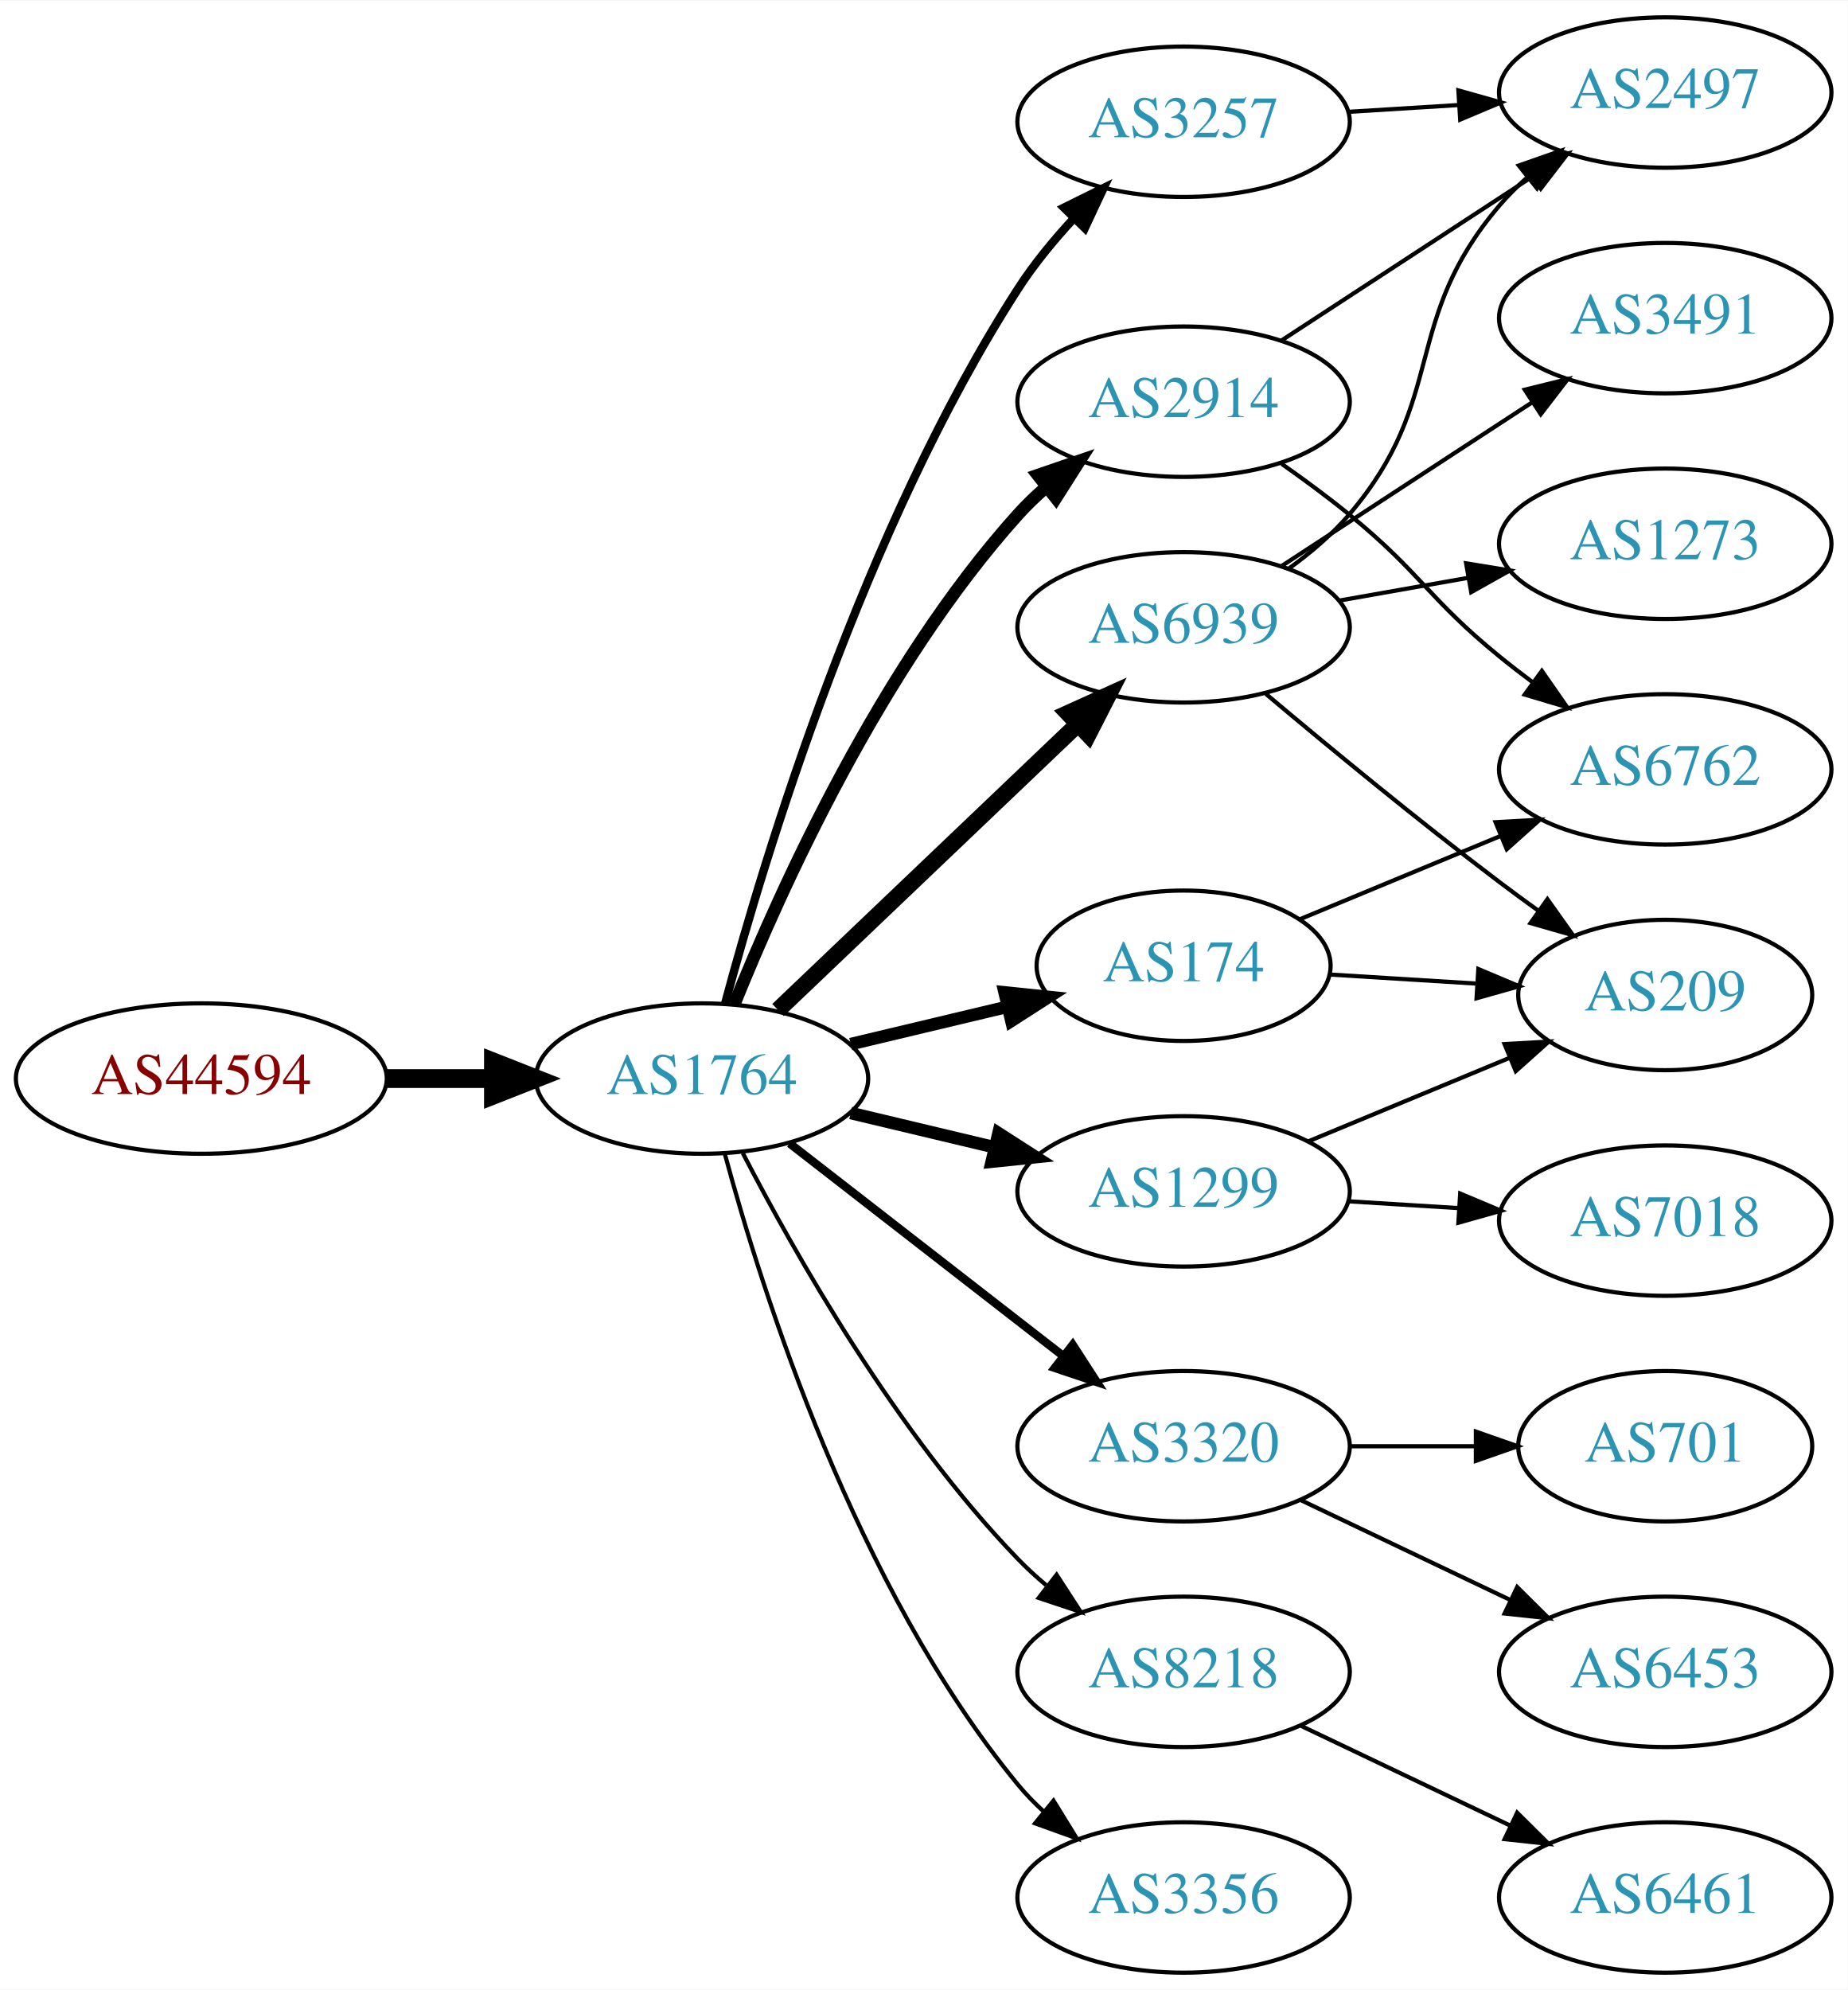
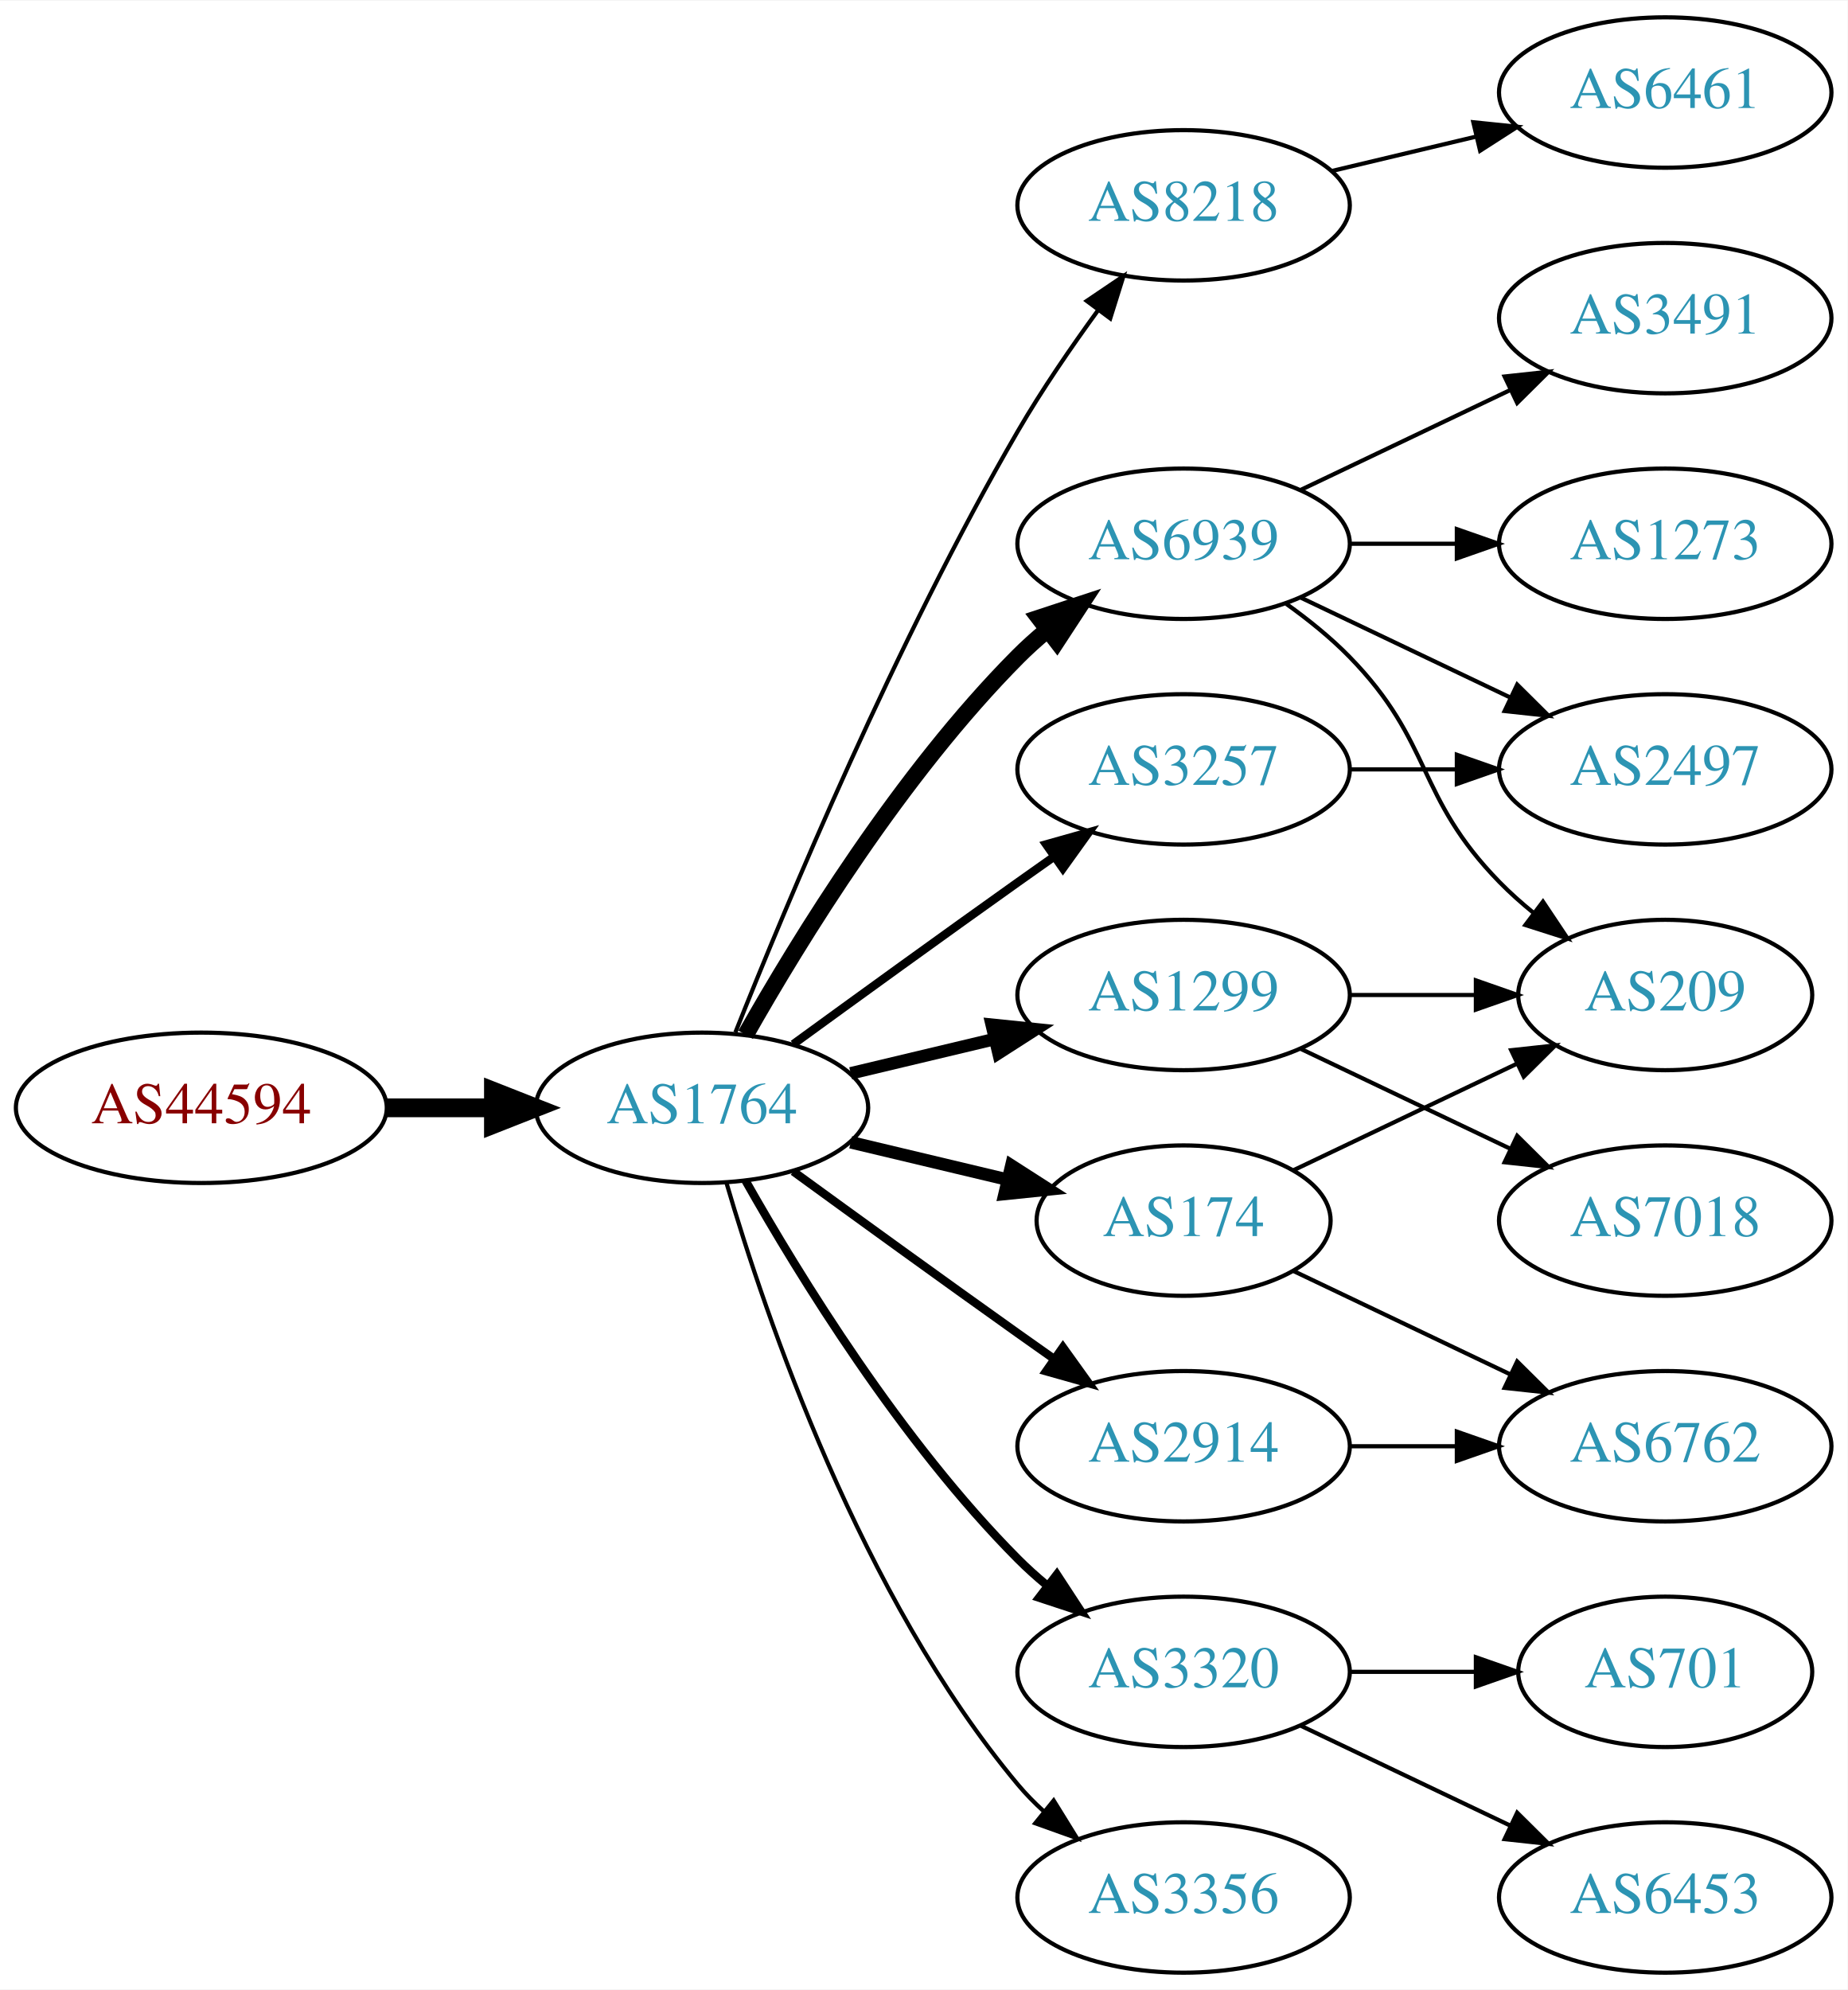
<svg xmlns="http://www.w3.org/2000/svg" xmlns:xlink="http://www.w3.org/1999/xlink" width="442pt" height="476pt" viewBox="0.00 0.00 442.27 476.00">
  <g id="graph0" class="graph" transform="scale(1 1) rotate(0) translate(4 472)">
    <polygon fill="white" stroke="none" points="-4,4 -4,-472 438.271,-472 438.271,4 -4,4" />
    <g id="node1" class="node">
      <g id="a_node1">
        <a xlink:href="/asn/44594" xlink:title="AS44594 ~ Austrian Airlines AG [AT]">
-           <ellipse fill="#ffffff" stroke="black" cx="44.196" cy="-214" rx="44.393" ry="18" />
-           <text text-anchor="middle" x="44.196" y="-210.3" font-family="Times,serif" font-size="14.00" fill="#880000">AS44594</text>
+           <ellipse fill="#ffffff" stroke="black" cx="44.196" cy="-207" rx="44.393" ry="18" />
+           <text text-anchor="middle" x="44.196" y="-203.3" font-family="Times,serif" font-size="14.00" fill="#880000">AS44594</text>
        </a>
      </g>
    </g>
    <g id="node2" class="node">
      <g id="a_node2">
        <a xlink:href="/asn/1764" xlink:title="AS1764 ~ NEXTLAYER-AS [AT]">
-           <ellipse fill="#ffffff" stroke="black" cx="164.039" cy="-214" rx="39.794" ry="18" />
-           <text text-anchor="middle" x="164.039" y="-210.3" font-family="Times,serif" font-size="14.00" fill="#2c94b3">AS1764</text>
+           <ellipse fill="#ffffff" stroke="black" cx="164.039" cy="-207" rx="39.794" ry="18" />
+           <text text-anchor="middle" x="164.039" y="-203.3" font-family="Times,serif" font-size="14.00" fill="#2c94b3">AS1764</text>
        </a>
      </g>
    </g>
    <g id="edge1" class="edge">
-       <path fill="none" stroke="black" stroke-width="4.5" d="M88.407,-214C96.72,-214 105.482,-214 113.965,-214" />
-       <polygon fill="black" stroke="black" stroke-width="4.5" points="114.123,-217.938 124.123,-214 114.123,-210.063 114.123,-217.938" />
+       <path fill="none" stroke="black" stroke-width="4.5" d="M88.407,-207C96.72,-207 105.482,-207 113.965,-207" />
+       <polygon fill="black" stroke="black" stroke-width="4.5" points="114.123,-210.938 124.123,-207 114.123,-203.063 114.123,-210.938" />
    </g>
    <g id="node3" class="node">
      <g id="a_node3">
-         <a xlink:href="/asn/3257" xlink:title="AS3257 ~ GTT [DE]">
-           <ellipse fill="#ffffff" stroke="black" cx="279.332" cy="-443" rx="39.794" ry="18" />
-           <text text-anchor="middle" x="279.332" y="-439.3" font-family="Times,serif" font-size="14.00" fill="#2c94b3">AS3257</text>
+         <a xlink:href="/asn/8218" xlink:title="AS8218 ~ legacy Neotelecoms [FR]">
+           <ellipse fill="#ffffff" stroke="black" cx="279.332" cy="-423" rx="39.794" ry="18" />
+           <text text-anchor="middle" x="279.332" y="-419.3" font-family="Times,serif" font-size="14.00" fill="#2c94b3">AS8218</text>
        </a>
      </g>
    </g>
    <g id="edge2" class="edge">
-       <path fill="none" stroke="black" stroke-width="2" d="M169.605,-232.033C178.99,-266.996 202.723,-345.608 239.685,-403 243.479,-408.891 248.227,-414.656 253.084,-419.893" />
-       <polygon fill="black" stroke="black" stroke-width="2" points="250.682,-422.443 260.178,-427.142 255.685,-417.547 250.682,-422.443" />
+       <path fill="none" stroke="black" d="M172.042,-225.051C184.169,-255.57 210.587,-318.933 239.685,-369 245.392,-378.819 252.43,-389.078 258.929,-397.984" />
+       <polygon fill="black" stroke="black" points="256.155,-400.119 264.934,-406.05 261.77,-395.938 256.155,-400.119" />
    </g>
    <g id="node4" class="node">
      <g id="a_node4">
-         <a xlink:href="/asn/2914" xlink:title="AS2914 ~ NTT America, Inc. [US]">
-           <ellipse fill="#ffffff" stroke="black" cx="279.332" cy="-376" rx="39.794" ry="18" />
-           <text text-anchor="middle" x="279.332" y="-372.3" font-family="Times,serif" font-size="14.00" fill="#2c94b3">AS2914</text>
+         <a xlink:href="/asn/1299" xlink:title="AS1299 ~ Telia Carrier [EU]">
+           <ellipse fill="#ffffff" stroke="black" cx="279.332" cy="-234" rx="39.794" ry="18" />
+           <text text-anchor="middle" x="279.332" y="-230.3" font-family="Times,serif" font-size="14.00" fill="#2c94b3">AS1299</text>
        </a>
      </g>
    </g>
    <g id="edge3" class="edge">
-       <path fill="none" stroke="black" stroke-width="3" d="M171.786,-231.787C182.837,-259.243 206.891,-312.578 239.685,-349 241.688,-351.224 243.906,-353.363 246.239,-355.397" />
-       <polygon fill="black" stroke="black" stroke-width="3" points="244.437,-358.433 254.458,-361.873 248.769,-352.935 244.437,-358.433" />
+       <path fill="none" stroke="black" stroke-width="3" d="M199.646,-215.248C210.517,-217.838 222.671,-220.735 234.114,-223.462" />
+       <polygon fill="black" stroke="black" stroke-width="3" points="233.397,-226.889 243.936,-225.803 235.02,-220.08 233.397,-226.889" />
    </g>
    <g id="node5" class="node">
      <g id="a_node5">
-         <a xlink:href="/asn/174" xlink:title="AS174 ~ Cogent Communications [US]">
-           <ellipse fill="#ffffff" stroke="black" cx="279.332" cy="-241" rx="35.194" ry="18" />
-           <text text-anchor="middle" x="279.332" y="-237.3" font-family="Times,serif" font-size="14.00" fill="#2c94b3">AS174</text>
+         <a xlink:href="/asn/3320" xlink:title="AS3320 ~ DTAG [DE]">
+           <ellipse fill="#ffffff" stroke="black" cx="279.332" cy="-72" rx="39.794" ry="18" />
+           <text text-anchor="middle" x="279.332" y="-68.3" font-family="Times,serif" font-size="14.00" fill="#2c94b3">AS3320</text>
        </a>
      </g>
    </g>
    <g id="edge4" class="edge">
-       <path fill="none" stroke="black" stroke-width="3" d="M199.646,-222.248C211.44,-225.058 224.745,-228.229 237.013,-231.153" />
-       <polygon fill="black" stroke="black" stroke-width="3" points="236.479,-234.624 247.018,-233.537 238.101,-227.814 236.479,-234.624" />
+       <path fill="none" stroke="black" stroke-width="2" d="M174.498,-189.51C187.28,-166.904 211.712,-127.114 239.685,-99 241.796,-96.879 244.092,-94.812 246.477,-92.829" />
+       <polygon fill="black" stroke="black" stroke-width="2" points="248.993,-95.31 254.793,-86.444 244.73,-89.758 248.993,-95.31" />
    </g>
    <g id="node6" class="node">
      <g id="a_node6">
-         <a xlink:href="/asn/3320" xlink:title="AS3320 ~ DTAG [DE]">
+         <a xlink:href="/asn/2914" xlink:title="AS2914 ~ NTT America, Inc. [US]">
          <ellipse fill="#ffffff" stroke="black" cx="279.332" cy="-126" rx="39.794" ry="18" />
-           <text text-anchor="middle" x="279.332" y="-122.3" font-family="Times,serif" font-size="14.00" fill="#2c94b3">AS3320</text>
+           <text text-anchor="middle" x="279.332" y="-122.3" font-family="Times,serif" font-size="14.00" fill="#2c94b3">AS2914</text>
        </a>
      </g>
    </g>
    <g id="edge5" class="edge">
-       <path fill="none" stroke="black" stroke-width="2" d="M185.032,-198.47C203.233,-184.332 230.282,-163.323 250.575,-147.56" />
-       <polygon fill="black" stroke="black" stroke-width="2" points="252.787,-150.273 258.538,-141.375 248.493,-144.745 252.787,-150.273" />
+       <path fill="none" stroke="black" stroke-width="2" d="M185.887,-191.778C200.821,-180.909 221.435,-165.975 239.685,-153 242.506,-150.995 245.449,-148.915 248.397,-146.841" />
+       <polygon fill="black" stroke="black" stroke-width="2" points="250.443,-149.681 256.621,-141.074 246.424,-143.95 250.443,-149.681" />
    </g>
    <g id="node7" class="node">
      <g id="a_node7">
-         <a xlink:href="/asn/8218" xlink:title="AS8218 ~ legacy Neotelecoms [FR]">
-           <ellipse fill="#ffffff" stroke="black" cx="279.332" cy="-72" rx="39.794" ry="18" />
-           <text text-anchor="middle" x="279.332" y="-68.3" font-family="Times,serif" font-size="14.00" fill="#2c94b3">AS8218</text>
+         <a xlink:href="/asn/6939" xlink:title="AS6939 ~ Hurricane Electric LLC [US]">
+           <ellipse fill="#ffffff" stroke="black" cx="279.332" cy="-342" rx="39.794" ry="18" />
+           <text text-anchor="middle" x="279.332" y="-338.3" font-family="Times,serif" font-size="14.00" fill="#2c94b3">AS6939</text>
        </a>
      </g>
    </g>
    <g id="edge6" class="edge">
-       <path fill="none" stroke="black" d="M173.822,-196.153C186.207,-172.182 210.572,-129.123 239.685,-99 241.765,-96.848 244.039,-94.76 246.409,-92.762" />
-       <polygon fill="black" stroke="black" points="248.929,-95.237 254.697,-86.35 244.646,-89.701 248.929,-95.237" />
+       <path fill="none" stroke="black" stroke-width="4" d="M174.498,-224.49C187.28,-247.096 211.712,-286.886 239.685,-315 241.796,-317.121 244.092,-319.188 246.477,-321.171" />
+       <polygon fill="black" stroke="black" stroke-width="4" points="244.73,-324.242 254.793,-327.556 248.993,-318.69 244.73,-324.242" />
    </g>
    <g id="node8" class="node">
      <g id="a_node8">
-         <a xlink:href="/asn/1299" xlink:title="AS1299 ~ Telia Carrier [EU]">
-           <ellipse fill="#ffffff" stroke="black" cx="279.332" cy="-187" rx="39.794" ry="18" />
-           <text text-anchor="middle" x="279.332" y="-183.3" font-family="Times,serif" font-size="14.00" fill="#2c94b3">AS1299</text>
+         <a xlink:href="/asn/174" xlink:title="AS174 ~ Cogent Communications [US]">
+           <ellipse fill="#ffffff" stroke="black" cx="279.332" cy="-180" rx="35.194" ry="18" />
+           <text text-anchor="middle" x="279.332" y="-176.3" font-family="Times,serif" font-size="14.00" fill="#2c94b3">AS174</text>
        </a>
      </g>
    </g>
    <g id="edge7" class="edge">
-       <path fill="none" stroke="black" stroke-width="3" d="M199.646,-205.752C210.517,-203.162 222.671,-200.265 234.114,-197.538" />
-       <polygon fill="black" stroke="black" stroke-width="3" points="235.02,-200.92 243.936,-195.197 233.397,-194.111 235.02,-200.92" />
+       <path fill="none" stroke="black" stroke-width="3" d="M199.646,-198.752C211.44,-195.942 224.745,-192.771 237.013,-189.847" />
+       <polygon fill="black" stroke="black" stroke-width="3" points="238.101,-193.186 247.018,-187.463 236.479,-186.376 238.101,-193.186" />
    </g>
    <g id="node9" class="node">
      <g id="a_node9">
-         <a xlink:href="/asn/6939" xlink:title="AS6939 ~ Hurricane Electric LLC [US]">
-           <ellipse fill="#ffffff" stroke="black" cx="279.332" cy="-322" rx="39.794" ry="18" />
-           <text text-anchor="middle" x="279.332" y="-318.3" font-family="Times,serif" font-size="14.00" fill="#2c94b3">AS6939</text>
-         </a>
-       </g>
-     </g>
-     <g id="edge8" class="edge">
-       <path fill="none" stroke="black" stroke-width="4" d="M182.245,-230.403C201.321,-248.587 232.241,-278.063 253.838,-298.651" />
-       <polygon fill="black" stroke="black" stroke-width="4" points="251.681,-301.43 261.334,-305.797 256.511,-296.363 251.681,-301.43" />
-     </g>
-     <g id="node10" class="node">
-       <g id="a_node10">
        <a xlink:href="/asn/3356" xlink:title="AS3356 ~ Level 3 Parent, LLC [US]">
          <ellipse fill="#ffffff" stroke="black" cx="279.332" cy="-18" rx="39.794" ry="18" />
          <text text-anchor="middle" x="279.332" y="-14.3" font-family="Times,serif" font-size="14.00" fill="#2c94b3">AS3356</text>
        </a>
      </g>
    </g>
+     <g id="edge8" class="edge">
+       <path fill="none" stroke="black" d="M169.913,-188.998C179.227,-157.156 202.043,-90.019 239.685,-45 241.555,-42.763 243.654,-40.626 245.88,-38.604" />
+       <polygon fill="black" stroke="black" points="248.227,-41.208 253.799,-32.196 243.823,-35.766 248.227,-41.208" />
+     </g>
+     <g id="node10" class="node">
+       <g id="a_node10">
+         <a xlink:href="/asn/3257" xlink:title="AS3257 ~ GTT [DE]">
+           <ellipse fill="#ffffff" stroke="black" cx="279.332" cy="-288" rx="39.794" ry="18" />
+           <text text-anchor="middle" x="279.332" y="-284.3" font-family="Times,serif" font-size="14.00" fill="#2c94b3">AS3257</text>
+         </a>
+       </g>
+     </g>
    <g id="edge9" class="edge">
-       <path fill="none" stroke="black" d="M169.504,-195.997C178.367,-163.099 200.762,-92.309 239.685,-45 241.538,-42.748 243.623,-40.6 245.841,-38.571" />
-       <polygon fill="black" stroke="black" points="248.189,-41.172 253.743,-32.15 243.775,-35.74 248.189,-41.172" />
-     </g>
-     <g id="node15" class="node">
-       <g id="a_node15">
-         <a xlink:href="/asn/2497" xlink:title="AS2497 ~ Internet Initiative Japan Inc. [JP]">
-           <ellipse fill="#ffffff" stroke="black" cx="394.625" cy="-450" rx="39.794" ry="18" />
-           <text text-anchor="middle" x="394.625" y="-446.3" font-family="Times,serif" font-size="14.00" fill="#2c94b3">AS2497</text>
-         </a>
-       </g>
-     </g>
-     <g id="edge16" class="edge">
-       <path fill="none" stroke="black" d="M318.687,-445.37C327.177,-445.894 336.281,-446.457 345.115,-447.003" />
-       <polygon fill="black" stroke="black" points="345.111,-450.509 355.308,-447.633 345.543,-443.522 345.111,-450.509" />
+       <path fill="none" stroke="black" stroke-width="2" d="M185.887,-222.222C200.821,-233.091 221.435,-248.025 239.685,-261 242.506,-263.005 245.449,-265.085 248.397,-267.159" />
+       <polygon fill="black" stroke="black" stroke-width="2" points="246.424,-270.05 256.621,-272.926 250.443,-264.319 246.424,-270.05" />
    </g>
    <g id="node11" class="node">
      <g id="a_node11">
-         <a xlink:href="/asn/6762" xlink:title="AS6762 ~ TELECOM ITALIA SPARKLE S.p.A. [IT]">
-           <ellipse fill="#ffffff" stroke="black" cx="394.625" cy="-288" rx="39.794" ry="18" />
-           <text text-anchor="middle" x="394.625" y="-284.3" font-family="Times,serif" font-size="14.00" fill="#2c94b3">AS6762</text>
-         </a>
-       </g>
-     </g>
-     <g id="edge15" class="edge">
-       <path fill="none" stroke="black" d="M302.815,-361.124C308.222,-357.321 313.9,-353.134 318.978,-349 336.045,-335.105 337.911,-328.895 354.978,-315 357.517,-312.933 360.206,-310.853 362.936,-308.814" />
-       <polygon fill="black" stroke="black" points="365.092,-311.574 371.141,-302.876 360.988,-305.903 365.092,-311.574" />
-     </g>
-     <g id="edge14" class="edge">
-       <path fill="none" stroke="black" d="M302.715,-390.62C319.861,-401.82 343.716,-417.401 362.688,-429.793" />
-       <polygon fill="black" stroke="black" points="361.002,-432.872 371.288,-435.41 364.83,-427.011 361.002,-432.872" />
+         <a xlink:href="/asn/6461" xlink:title="AS6461 ~ Zayo Bandwidth [US]">
+           <ellipse fill="#ffffff" stroke="black" cx="394.625" cy="-450" rx="39.794" ry="18" />
+           <text text-anchor="middle" x="394.625" y="-446.3" font-family="Times,serif" font-size="14.00" fill="#2c94b3">AS6461</text>
+         </a>
+       </g>
    </g>
    <g id="edge10" class="edge">
-       <path fill="none" stroke="black" d="M307.18,-252.138C321.486,-258.073 339.336,-265.478 355.095,-272.016" />
-       <polygon fill="black" stroke="black" points="354.009,-275.354 364.587,-275.954 356.691,-268.889 354.009,-275.354" />
+       <path fill="none" stroke="black" d="M314.939,-431.248C325.81,-433.838 337.964,-436.735 349.407,-439.462" />
+       <polygon fill="black" stroke="black" points="348.69,-442.889 359.229,-441.803 350.313,-436.08 348.69,-442.889" />
    </g>
    <g id="node12" class="node">
      <g id="a_node12">
        <a xlink:href="/asn/209" xlink:title="AS209 ~ CenturyLink Communications, LLC [US]">
          <ellipse fill="#ffffff" stroke="black" cx="394.625" cy="-234" rx="35.194" ry="18" />
          <text text-anchor="middle" x="394.625" y="-230.3" font-family="Times,serif" font-size="14.00" fill="#2c94b3">AS209</text>
        </a>
      </g>
    </g>
    <g id="edge11" class="edge">
-       <path fill="none" stroke="black" d="M314.323,-238.9C325.414,-238.215 337.891,-237.444 349.609,-236.72" />
-       <polygon fill="black" stroke="black" points="349.892,-240.209 359.657,-236.099 349.46,-233.222 349.892,-240.209" />
+       <path fill="none" stroke="black" d="M319.004,-234C328.709,-234 339.2,-234 349.163,-234" />
+       <polygon fill="black" stroke="black" points="349.299,-237.5 359.299,-234 349.299,-230.5 349.299,-237.5" />
    </g>
    <g id="node13" class="node">
      <g id="a_node13">
-         <a xlink:href="/asn/701" xlink:title="AS701 ~ UUNET [US]">
-           <ellipse fill="#ffffff" stroke="black" cx="394.625" cy="-126" rx="35.194" ry="18" />
-           <text text-anchor="middle" x="394.625" y="-122.3" font-family="Times,serif" font-size="14.00" fill="#2c94b3">AS701</text>
+         <a xlink:href="/asn/7018" xlink:title="AS7018 ~ AT&amp;T Services, Inc. [US]">
+           <ellipse fill="#ffffff" stroke="black" cx="394.625" cy="-180" rx="39.794" ry="18" />
+           <text text-anchor="middle" x="394.625" y="-176.3" font-family="Times,serif" font-size="14.00" fill="#2c94b3">AS7018</text>
        </a>
      </g>
    </g>
    <g id="edge12" class="edge">
-       <path fill="none" stroke="black" d="M319.004,-126C328.709,-126 339.2,-126 349.163,-126" />
-       <polygon fill="black" stroke="black" points="349.299,-129.5 359.299,-126 349.299,-122.5 349.299,-129.5" />
+       <path fill="none" stroke="black" d="M307.468,-221.066C322.462,-213.919 341.283,-204.948 357.506,-197.215" />
+       <polygon fill="black" stroke="black" points="359.188,-200.291 366.71,-192.829 356.177,-193.972 359.188,-200.291" />
    </g>
    <g id="node14" class="node">
      <g id="a_node14">
        <a xlink:href="/asn/6453" xlink:title="AS6453 ~ TATA COMMUNICATIONS (AMERICA) INC [US]">
-           <ellipse fill="#ffffff" stroke="black" cx="394.625" cy="-72" rx="39.794" ry="18" />
-           <text text-anchor="middle" x="394.625" y="-68.3" font-family="Times,serif" font-size="14.00" fill="#2c94b3">AS6453</text>
+           <ellipse fill="#ffffff" stroke="black" cx="394.625" cy="-18" rx="39.794" ry="18" />
+           <text text-anchor="middle" x="394.625" y="-14.3" font-family="Times,serif" font-size="14.00" fill="#2c94b3">AS6453</text>
        </a>
      </g>
    </g>
    <g id="edge13" class="edge">
-       <path fill="none" stroke="black" d="M307.468,-113.066C322.462,-105.919 341.283,-96.948 357.506,-89.215" />
-       <polygon fill="black" stroke="black" points="359.188,-92.291 366.71,-84.829 356.177,-85.972 359.188,-92.291" />
+       <path fill="none" stroke="black" d="M307.468,-59.066C322.462,-51.919 341.283,-42.948 357.506,-35.215" />
+       <polygon fill="black" stroke="black" points="359.188,-38.291 366.71,-30.829 356.177,-31.972 359.188,-38.291" />
+     </g>
+     <g id="node15" class="node">
+       <g id="a_node15">
+         <a xlink:href="/asn/701" xlink:title="AS701 ~ UUNET [US]">
+           <ellipse fill="#ffffff" stroke="black" cx="394.625" cy="-72" rx="35.194" ry="18" />
+           <text text-anchor="middle" x="394.625" y="-68.3" font-family="Times,serif" font-size="14.00" fill="#2c94b3">AS701</text>
+         </a>
+       </g>
+     </g>
+     <g id="edge14" class="edge">
+       <path fill="none" stroke="black" d="M319.004,-72C328.709,-72 339.2,-72 349.163,-72" />
+       <polygon fill="black" stroke="black" points="349.299,-75.5 359.299,-72 349.299,-68.5 349.299,-75.5" />
+     </g>
+     <g id="node19" class="node">
+       <g id="a_node19">
+         <a xlink:href="/asn/6762" xlink:title="AS6762 ~ TELECOM ITALIA SPARKLE S.p.A. [IT]">
+           <ellipse fill="#ffffff" stroke="black" cx="394.625" cy="-126" rx="39.794" ry="18" />
+           <text text-anchor="middle" x="394.625" y="-122.3" font-family="Times,serif" font-size="14.00" fill="#2c94b3">AS6762</text>
+         </a>
+       </g>
+     </g>
+     <g id="edge21" class="edge">
+       <path fill="none" stroke="black" d="M319.004,-126C327.207,-126 335.971,-126 344.503,-126" />
+       <polygon fill="black" stroke="black" points="344.742,-129.5 354.742,-126 344.742,-122.5 344.742,-129.5" />
+     </g>
+     <g id="edge16" class="edge">
+       <path fill="none" stroke="black" d="M303.926,-327.611C309.182,-323.852 314.513,-319.563 318.978,-315 339.151,-294.383 334.806,-281.617 354.978,-261 357.457,-258.466 360.204,-256.017 363.056,-253.696" />
+       <polygon fill="black" stroke="black" points="365.359,-256.343 371.242,-247.532 361.148,-250.752 365.359,-256.343" />
    </g>
    <g id="node16" class="node">
      <g id="a_node16">
-         <a xlink:href="/asn/6461" xlink:title="AS6461 ~ Zayo Bandwidth [US]">
-           <ellipse fill="#ffffff" stroke="black" cx="394.625" cy="-18" rx="39.794" ry="18" />
-           <text text-anchor="middle" x="394.625" y="-14.3" font-family="Times,serif" font-size="14.00" fill="#2c94b3">AS6461</text>
-         </a>
-       </g>
-     </g>
-     <g id="edge17" class="edge">
-       <path fill="none" stroke="black" d="M307.468,-59.066C322.462,-51.919 341.283,-42.948 357.506,-35.215" />
-       <polygon fill="black" stroke="black" points="359.188,-38.291 366.71,-30.829 356.177,-31.972 359.188,-38.291" />
-     </g>
-     <g id="edge19" class="edge">
-       <path fill="none" stroke="black" d="M309.213,-198.982C323.872,-205.063 341.826,-212.511 357.401,-218.973" />
-       <polygon fill="black" stroke="black" points="356.163,-222.248 366.741,-222.847 358.845,-215.782 356.163,-222.248" />
+         <a xlink:href="/asn/2497" xlink:title="AS2497 ~ Internet Initiative Japan Inc. [JP]">
+           <ellipse fill="#ffffff" stroke="black" cx="394.625" cy="-288" rx="39.794" ry="18" />
+           <text text-anchor="middle" x="394.625" y="-284.3" font-family="Times,serif" font-size="14.00" fill="#2c94b3">AS2497</text>
+         </a>
+       </g>
+     </g>
+     <g id="edge15" class="edge">
+       <path fill="none" stroke="black" d="M307.468,-329.066C322.462,-321.919 341.283,-312.948 357.506,-305.215" />
+       <polygon fill="black" stroke="black" points="359.188,-308.291 366.71,-300.829 356.177,-301.972 359.188,-308.291" />
    </g>
    <g id="node17" class="node">
      <g id="a_node17">
-         <a xlink:href="/asn/7018" xlink:title="AS7018 ~ AT&amp;T Services, Inc. [US]">
-           <ellipse fill="#ffffff" stroke="black" cx="394.625" cy="-180" rx="39.794" ry="18" />
-           <text text-anchor="middle" x="394.625" y="-176.3" font-family="Times,serif" font-size="14.00" fill="#2c94b3">AS7018</text>
-         </a>
-       </g>
-     </g>
-     <g id="edge18" class="edge">
-       <path fill="none" stroke="black" d="M318.687,-184.63C327.177,-184.106 336.281,-183.543 345.115,-182.997" />
-       <polygon fill="black" stroke="black" points="345.543,-186.478 355.308,-182.367 345.111,-179.491 345.543,-186.478" />
-     </g>
-     <g id="edge20" class="edge">
-       <path fill="none" stroke="black" d="M299.039,-306.055C313.95,-293.507 335.489,-275.738 354.978,-261 357.961,-258.745 361.11,-256.434 364.27,-254.16" />
-       <polygon fill="black" stroke="black" points="366.422,-256.925 372.559,-248.289 362.376,-251.213 366.422,-256.925" />
-     </g>
-     <g id="edge23" class="edge">
-       <path fill="none" stroke="black" d="M304.388,-335.967C309.625,-339.743 314.832,-344.146 318.978,-349 342.732,-376.811 331.224,-395.189 354.978,-423 356.922,-425.275 359.098,-427.452 361.402,-429.511" />
-       <polygon fill="black" stroke="black" points="359.571,-432.527 369.569,-436.033 363.939,-427.058 359.571,-432.527" />
+         <a xlink:href="/asn/1273" xlink:title="AS1273 ~ Vodafone Group PLC [EU]">
+           <ellipse fill="#ffffff" stroke="black" cx="394.625" cy="-342" rx="39.794" ry="18" />
+           <text text-anchor="middle" x="394.625" y="-338.3" font-family="Times,serif" font-size="14.00" fill="#2c94b3">AS1273</text>
+         </a>
+       </g>
+     </g>
+     <g id="edge17" class="edge">
+       <path fill="none" stroke="black" d="M319.004,-342C327.207,-342 335.971,-342 344.503,-342" />
+       <polygon fill="black" stroke="black" points="344.742,-345.5 354.742,-342 344.742,-338.5 344.742,-345.5" />
    </g>
    <g id="node18" class="node">
      <g id="a_node18">
        <a xlink:href="/asn/3491" xlink:title="AS3491 ~ PCCW Global, Inc. [US]">
          <ellipse fill="#ffffff" stroke="black" cx="394.625" cy="-396" rx="39.794" ry="18" />
          <text text-anchor="middle" x="394.625" y="-392.3" font-family="Times,serif" font-size="14.00" fill="#2c94b3">AS3491</text>
        </a>
      </g>
    </g>
-     <g id="edge21" class="edge">
-       <path fill="none" stroke="black" d="M302.715,-336.62C319.861,-347.82 343.716,-363.401 362.688,-375.793" />
-       <polygon fill="black" stroke="black" points="361.002,-378.872 371.288,-381.41 364.83,-373.011 361.002,-378.872" />
-     </g>
-     <g id="node19" class="node">
-       <g id="a_node19">
-         <a xlink:href="/asn/1273" xlink:title="AS1273 ~ Vodafone Group PLC [EU]">
-           <ellipse fill="#ffffff" stroke="black" cx="394.625" cy="-342" rx="39.794" ry="18" />
-           <text text-anchor="middle" x="394.625" y="-338.3" font-family="Times,serif" font-size="14.00" fill="#2c94b3">AS1273</text>
-         </a>
-       </g>
+     <g id="edge18" class="edge">
+       <path fill="none" stroke="black" d="M307.468,-354.934C322.462,-362.081 341.283,-371.052 357.506,-378.785" />
+       <polygon fill="black" stroke="black" points="356.177,-382.028 366.71,-383.171 359.188,-375.709 356.177,-382.028" />
+     </g>
+     <g id="edge20" class="edge">
+       <path fill="none" stroke="black" d="M305.757,-192.119C321.5,-199.622 341.922,-209.356 359.115,-217.551" />
+       <polygon fill="black" stroke="black" points="357.751,-220.779 368.284,-221.922 360.763,-214.46 357.751,-220.779" />
+     </g>
+     <g id="edge19" class="edge">
+       <path fill="none" stroke="black" d="M305.757,-167.881C321.059,-160.587 340.783,-151.186 357.665,-143.14" />
+       <polygon fill="black" stroke="black" points="359.184,-146.293 366.705,-138.831 356.172,-139.974 359.184,-146.293" />
    </g>
    <g id="edge22" class="edge">
-       <path fill="none" stroke="black" d="M316.49,-328.383C326.3,-330.115 337.059,-332.014 347.345,-333.83" />
-       <polygon fill="black" stroke="black" points="346.965,-337.317 357.421,-335.609 348.182,-330.424 346.965,-337.317" />
+       <path fill="none" stroke="black" d="M319.004,-288C327.207,-288 335.971,-288 344.503,-288" />
+       <polygon fill="black" stroke="black" points="344.742,-291.5 354.742,-288 344.742,-284.5 344.742,-291.5" />
    </g>
  </g>
</svg>
